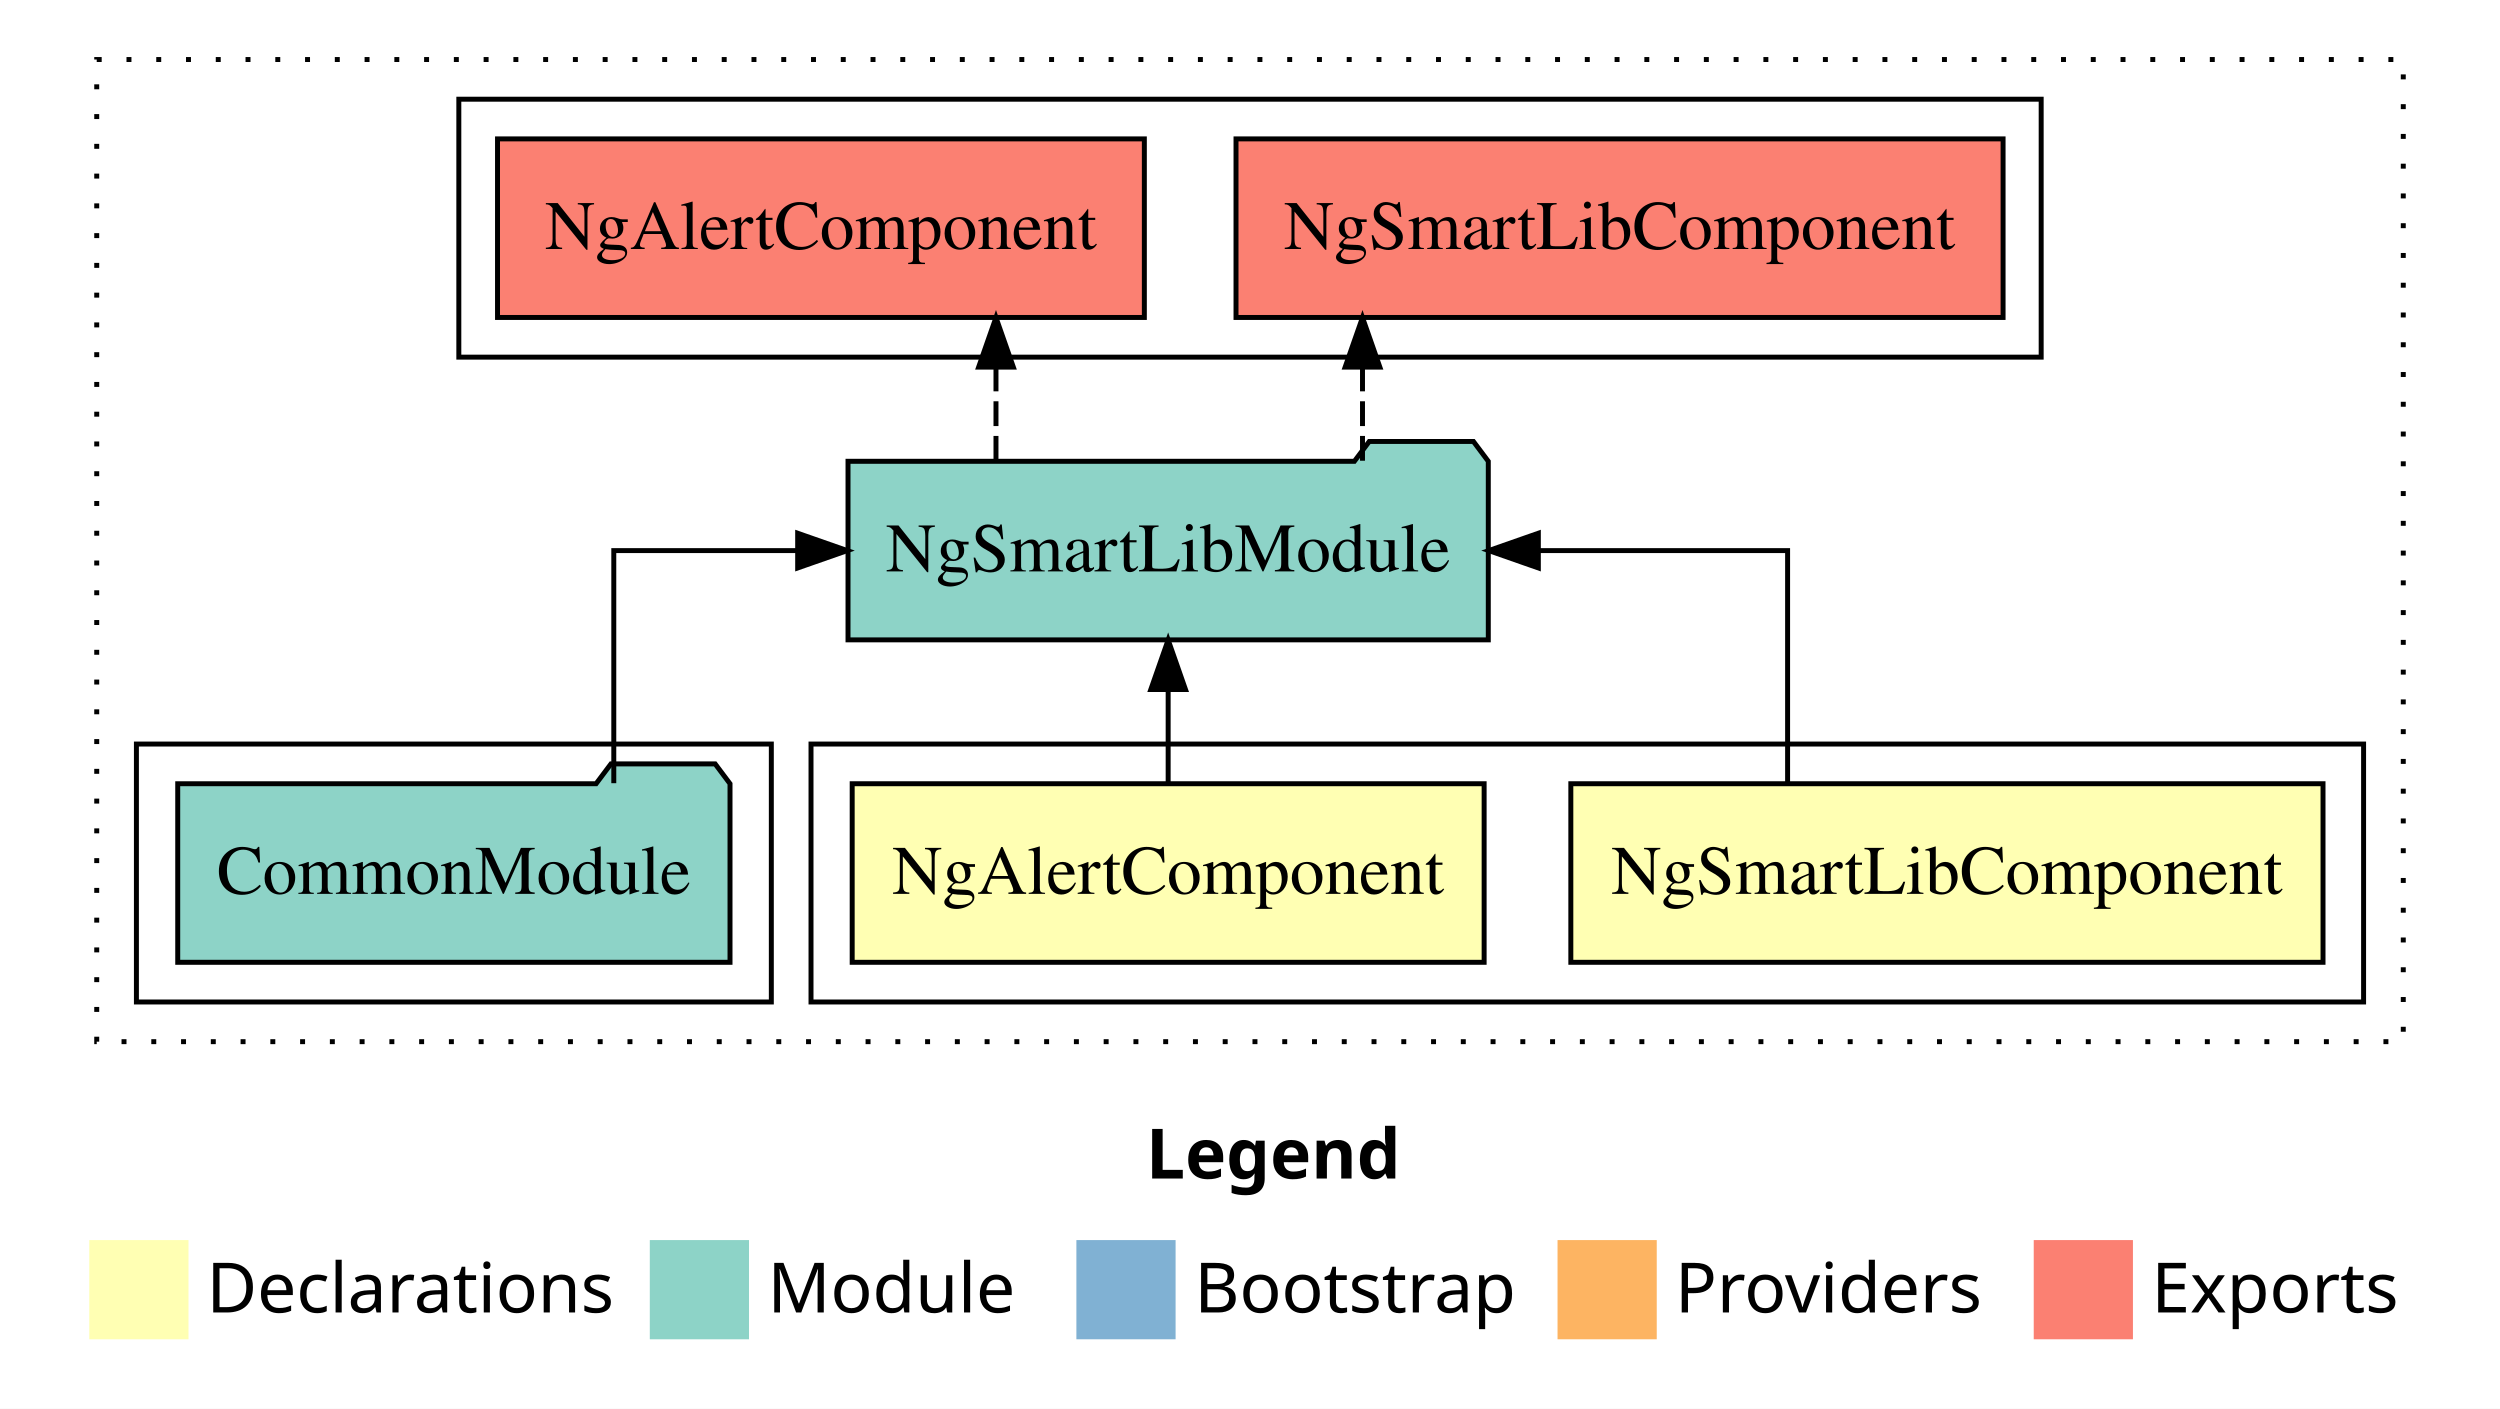
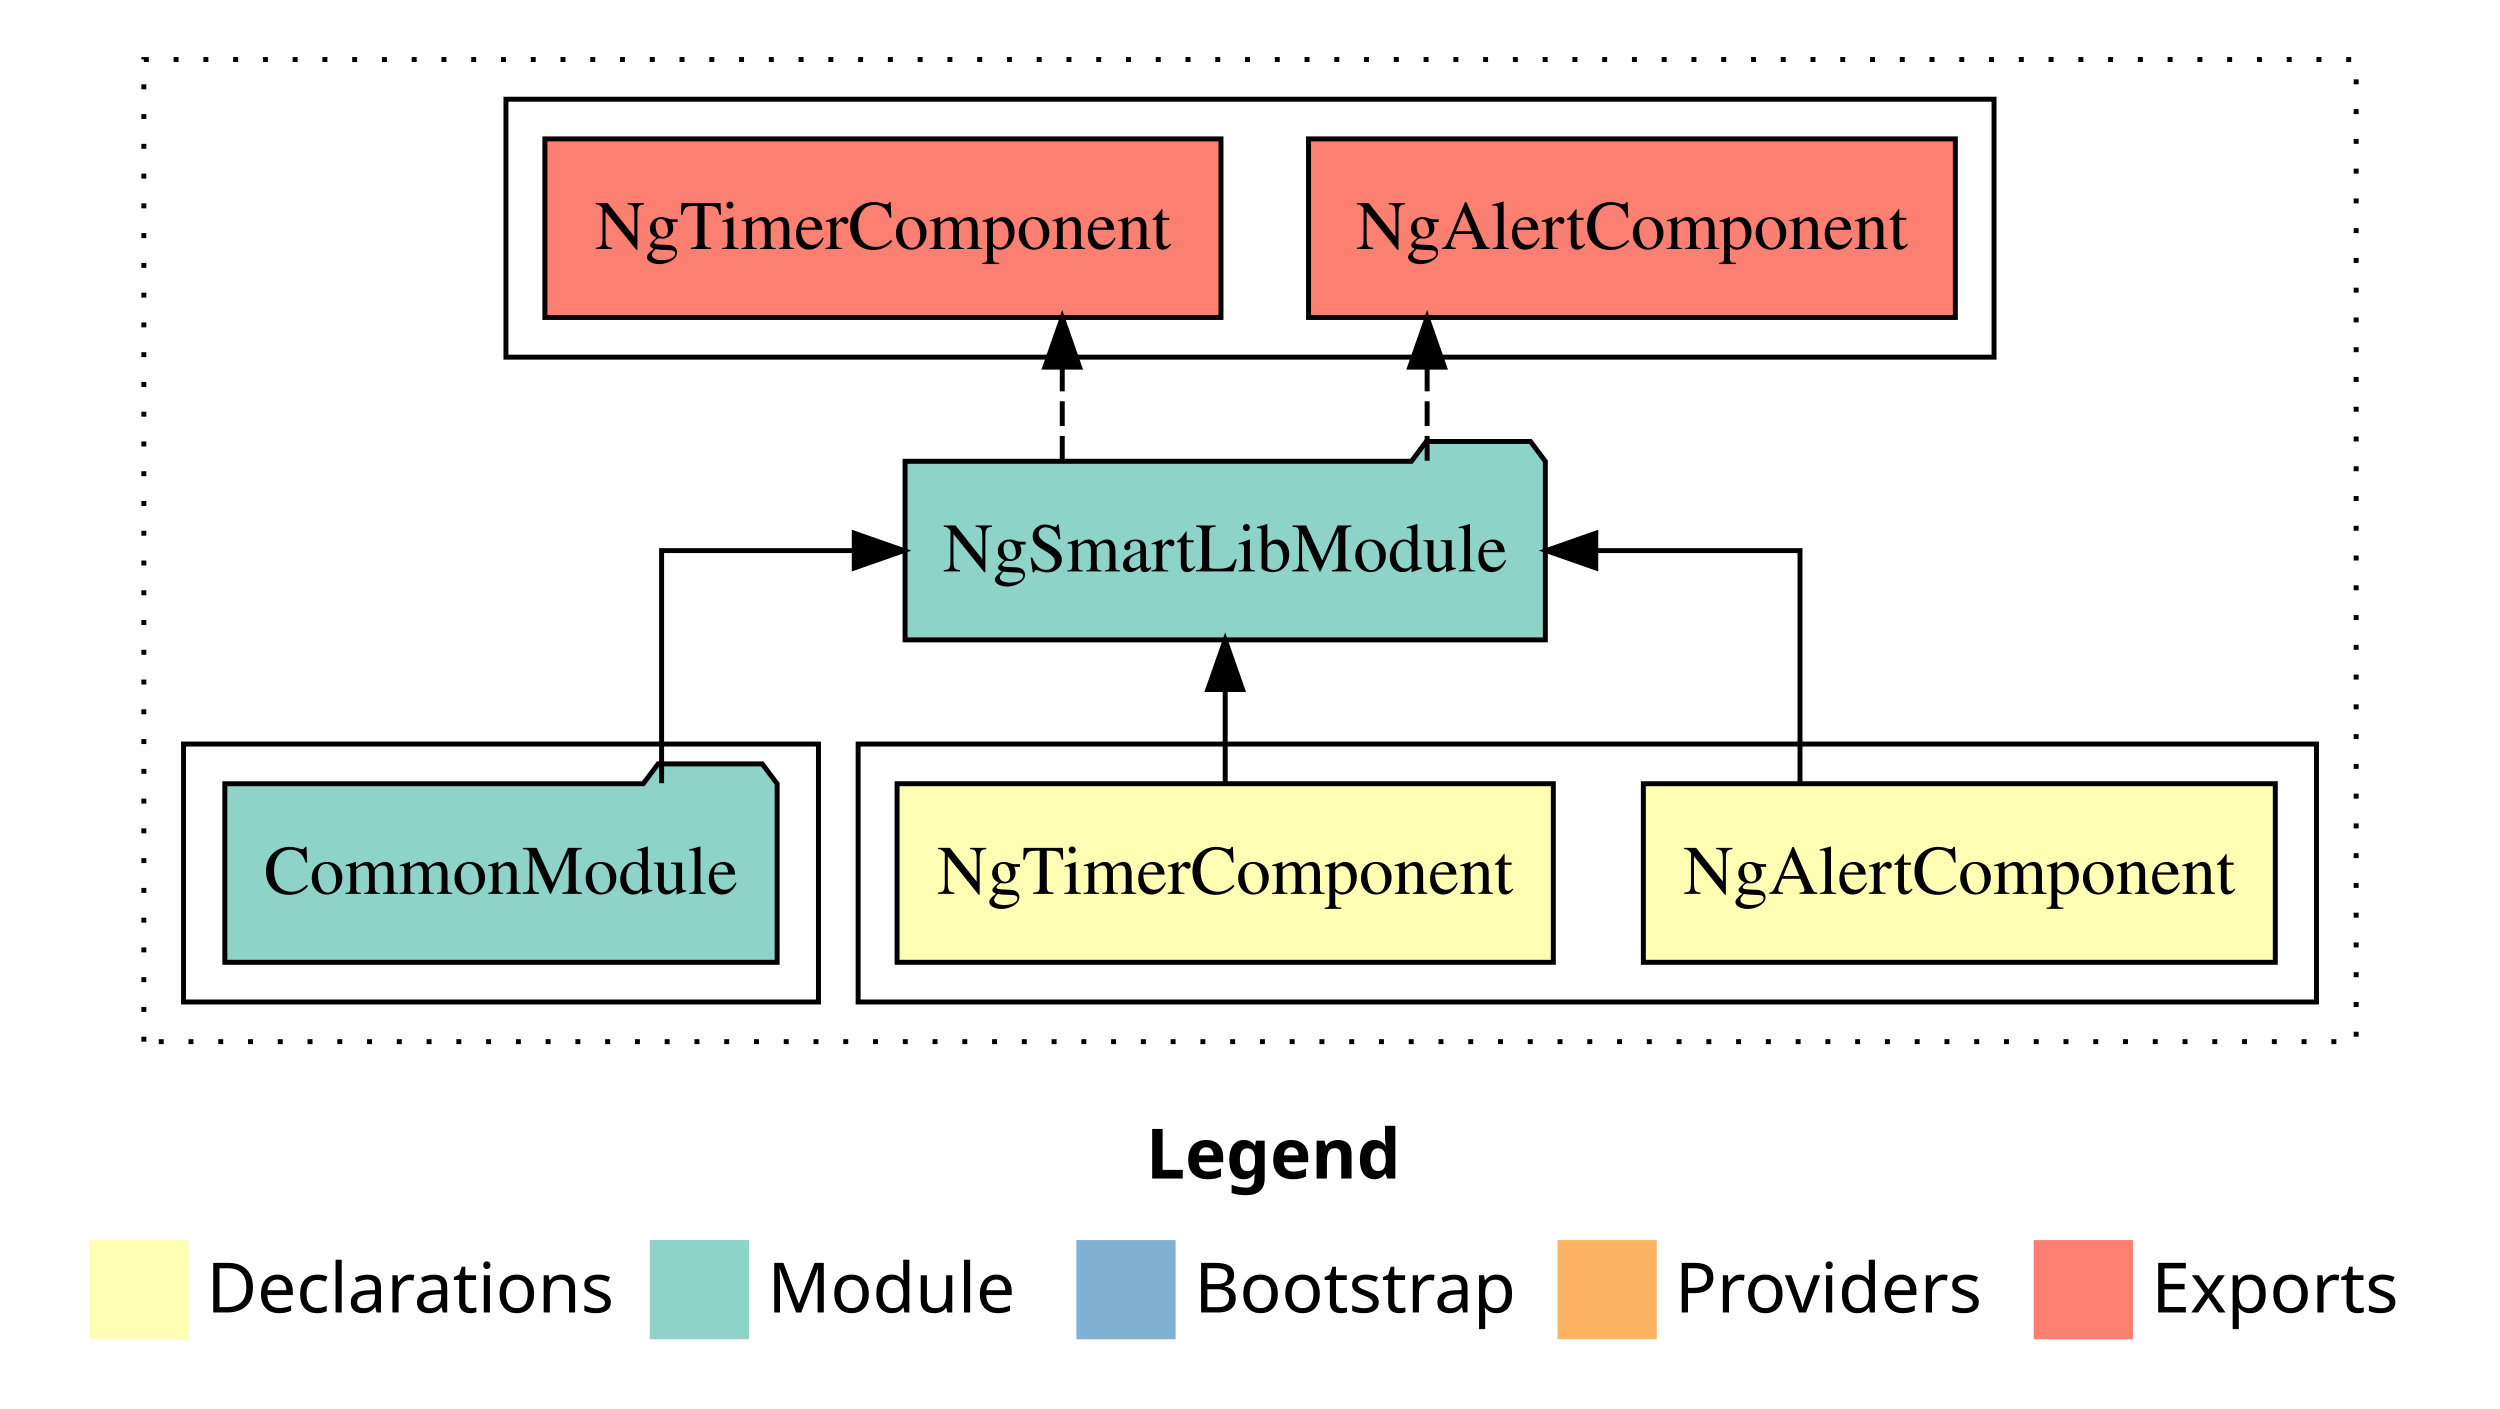
<svg xmlns="http://www.w3.org/2000/svg" width="504pt" height="284pt" viewBox="0.00 0.00 504.00 284.00">
  <g id="graph0" class="graph" transform="scale(1 1) rotate(0) translate(4 280)">
    <polygon fill="white" stroke="transparent" points="-4,4 -4,-280 500,-280 500,4 -4,4" />
    <text text-anchor="start" x="227.01" y="-42.4" font-family="sans-serif" font-weight="bold" font-size="14.00">Legend</text>
    <polygon fill="#ffffb3" stroke="transparent" points="14,-10 14,-30 34,-30 34,-10 14,-10" />
    <text text-anchor="start" x="37.63" y="-15.4" font-family="sans-serif" font-size="14.00">  Declarations</text>
    <polygon fill="#8dd3c7" stroke="transparent" points="127,-10 127,-30 147,-30 147,-10 127,-10" />
    <text text-anchor="start" x="150.73" y="-15.4" font-family="sans-serif" font-size="14.00">  Module</text>
    <polygon fill="#80b1d3" stroke="transparent" points="213,-10 213,-30 233,-30 233,-10 213,-10" />
    <text text-anchor="start" x="236.78" y="-15.4" font-family="sans-serif" font-size="14.00">  Bootstrap</text>
    <polygon fill="#fdb462" stroke="transparent" points="310,-10 310,-30 330,-30 330,-10 310,-10" />
    <text text-anchor="start" x="333.67" y="-15.4" font-family="sans-serif" font-size="14.00">  Providers</text>
    <polygon fill="#fb8072" stroke="transparent" points="406,-10 406,-30 426,-30 426,-10 406,-10" />
    <text text-anchor="start" x="429.73" y="-15.4" font-family="sans-serif" font-size="14.00">  Exports</text>
    <g id="clust1" class="cluster">
-       <polygon fill="none" stroke="black" stroke-dasharray="1,5" points="15.5,-70 15.5,-268 480.5,-268 480.5,-70 15.5,-70" />
+       <polygon fill="none" stroke="black" stroke-dasharray="1,5" points="25,-70 25,-268 471,-268 471,-70 25,-70" />
    </g>
    <g id="clust2" class="cluster">
-       <polygon fill="none" stroke="black" points="159.5,-78 159.5,-130 472.5,-130 472.5,-78 159.5,-78" />
+       <polygon fill="none" stroke="black" points="169,-78 169,-130 463,-130 463,-78 169,-78" />
    </g>
    <g id="clust5" class="cluster">
-       <polygon fill="none" stroke="black" points="23.5,-78 23.5,-130 151.5,-130 151.5,-78 23.5,-78" />
+       <polygon fill="none" stroke="black" points="33,-78 33,-130 161,-130 161,-78 33,-78" />
    </g>
    <g id="clust6" class="cluster">
-       <polygon fill="none" stroke="black" points="88.5,-208 88.5,-260 407.5,-260 407.5,-208 88.5,-208" />
+       <polygon fill="none" stroke="black" points="98,-208 98,-260 398,-260 398,-208 98,-208" />
    </g>
    <g id="node1" class="node">
-       <polygon fill="#ffffb3" stroke="black" points="464.32,-122 312.68,-122 312.68,-86 464.32,-86 464.32,-122" />
-       <text text-anchor="middle" x="388.5" y="-99.8" font-family="Times,serif" font-size="14.00">NgSmartLibComponent</text>
+       <polygon fill="#ffffb3" stroke="black" points="454.7,-122 327.3,-122 327.3,-86 454.7,-86 454.7,-122" />
+       <text text-anchor="middle" x="391" y="-99.8" font-family="Times,serif" font-size="14.00">NgAlertComponent</text>
    </g>
    <g id="node3" class="node">
-       <polygon fill="#8dd3c7" stroke="black" points="296.04,-187 293.04,-191 272.04,-191 269.04,-187 166.96,-187 166.96,-151 296.04,-151 296.04,-187" />
-       <text text-anchor="middle" x="231.5" y="-164.8" font-family="Times,serif" font-size="14.00">NgSmartLibModule</text>
+       <polygon fill="#8dd3c7" stroke="black" points="307.54,-187 304.54,-191 283.54,-191 280.54,-187 178.46,-187 178.46,-151 307.54,-151 307.54,-187" />
+       <text text-anchor="middle" x="243" y="-164.8" font-family="Times,serif" font-size="14.00">NgSmartLibModule</text>
    </g>
    <g id="edge1" class="edge">
-       <path fill="none" stroke="black" d="M356.38,-122.11C356.38,-141.34 356.38,-169 356.38,-169 356.38,-169 306.13,-169 306.13,-169" />
-       <polygon fill="black" stroke="black" points="306.13,-165.5 296.13,-169 306.13,-172.5 306.13,-165.5" />
+       <path fill="none" stroke="black" d="M358.88,-122.11C358.88,-141.34 358.88,-169 358.88,-169 358.88,-169 317.71,-169 317.71,-169" />
+       <polygon fill="black" stroke="black" points="317.71,-165.5 307.71,-169 317.71,-172.5 317.71,-165.5" />
    </g>
    <g id="node2" class="node">
-       <polygon fill="#ffffb3" stroke="black" points="295.2,-122 167.8,-122 167.8,-86 295.2,-86 295.2,-122" />
-       <text text-anchor="middle" x="231.5" y="-99.8" font-family="Times,serif" font-size="14.00">NgAlertComponent</text>
+       <polygon fill="#ffffb3" stroke="black" points="309.15,-122 176.85,-122 176.85,-86 309.15,-86 309.15,-122" />
+       <text text-anchor="middle" x="243" y="-99.8" font-family="Times,serif" font-size="14.00">NgTimerComponent</text>
    </g>
    <g id="edge2" class="edge">
-       <path fill="none" stroke="black" d="M231.5,-122.11C231.5,-122.11 231.5,-140.99 231.5,-140.99" />
-       <polygon fill="black" stroke="black" points="228,-140.99 231.5,-150.99 235,-140.99 228,-140.99" />
+       <path fill="none" stroke="black" d="M243,-122.11C243,-122.11 243,-140.99 243,-140.99" />
+       <polygon fill="black" stroke="black" points="239.5,-140.99 243,-150.99 246.5,-140.99 239.5,-140.99" />
    </g>
    <g id="node5" class="node">
-       <polygon fill="#fb8072" stroke="black" points="399.82,-252 245.18,-252 245.18,-216 399.82,-216 399.82,-252" />
-       <text text-anchor="middle" x="322.5" y="-229.8" font-family="Times,serif" font-size="14.00">NgSmartLibComponent </text>
+       <polygon fill="#fb8072" stroke="black" points="390.2,-252 259.8,-252 259.8,-216 390.2,-216 390.2,-252" />
+       <text text-anchor="middle" x="325" y="-229.8" font-family="Times,serif" font-size="14.00">NgAlertComponent </text>
    </g>
    <g id="edge4" class="edge">
-       <path fill="none" stroke="black" stroke-dasharray="5,2" d="M270.68,-187.11C270.68,-187.11 270.68,-205.99 270.68,-205.99" />
-       <polygon fill="black" stroke="black" points="267.18,-205.99 270.68,-215.99 274.18,-205.99 267.18,-205.99" />
+       <path fill="none" stroke="black" stroke-dasharray="5,2" d="M283.71,-187.11C283.71,-187.11 283.71,-205.99 283.71,-205.99" />
+       <polygon fill="black" stroke="black" points="280.21,-205.99 283.71,-215.99 287.21,-205.99 280.21,-205.99" />
    </g>
    <g id="node6" class="node">
-       <polygon fill="#fb8072" stroke="black" points="226.7,-252 96.3,-252 96.3,-216 226.7,-216 226.7,-252" />
-       <text text-anchor="middle" x="161.5" y="-229.8" font-family="Times,serif" font-size="14.00">NgAlertComponent </text>
+       <polygon fill="#fb8072" stroke="black" points="242.15,-252 105.85,-252 105.85,-216 242.15,-216 242.15,-252" />
+       <text text-anchor="middle" x="174" y="-229.8" font-family="Times,serif" font-size="14.00">NgTimerComponent </text>
    </g>
    <g id="edge5" class="edge">
-       <path fill="none" stroke="black" stroke-dasharray="5,2" d="M196.79,-187.11C196.79,-187.11 196.79,-205.99 196.79,-205.99" />
-       <polygon fill="black" stroke="black" points="193.29,-205.99 196.79,-215.99 200.29,-205.99 193.29,-205.99" />
+       <path fill="none" stroke="black" stroke-dasharray="5,2" d="M210.15,-187.11C210.15,-187.11 210.15,-205.99 210.15,-205.99" />
+       <polygon fill="black" stroke="black" points="206.65,-205.99 210.15,-215.99 213.65,-205.99 206.65,-205.99" />
    </g>
    <g id="node4" class="node">
-       <polygon fill="#8dd3c7" stroke="black" points="143.17,-122 140.17,-126 119.17,-126 116.17,-122 31.83,-122 31.83,-86 143.17,-86 143.17,-122" />
-       <text text-anchor="middle" x="87.5" y="-99.8" font-family="Times,serif" font-size="14.00">CommonModule</text>
+       <polygon fill="#8dd3c7" stroke="black" points="152.67,-122 149.67,-126 128.67,-126 125.67,-122 41.33,-122 41.33,-86 152.67,-86 152.67,-122" />
+       <text text-anchor="middle" x="97" y="-99.8" font-family="Times,serif" font-size="14.00">CommonModule</text>
    </g>
    <g id="edge3" class="edge">
-       <path fill="none" stroke="black" d="M119.74,-122.11C119.74,-141.34 119.74,-169 119.74,-169 119.74,-169 156.81,-169 156.81,-169" />
-       <polygon fill="black" stroke="black" points="156.81,-172.5 166.81,-169 156.81,-165.5 156.81,-172.5" />
+       <path fill="none" stroke="black" d="M129.38,-122.11C129.38,-141.34 129.38,-169 129.38,-169 129.38,-169 168.22,-169 168.22,-169" />
+       <polygon fill="black" stroke="black" points="168.22,-172.5 178.22,-169 168.22,-165.5 168.22,-172.5" />
    </g>
  </g>
</svg>
